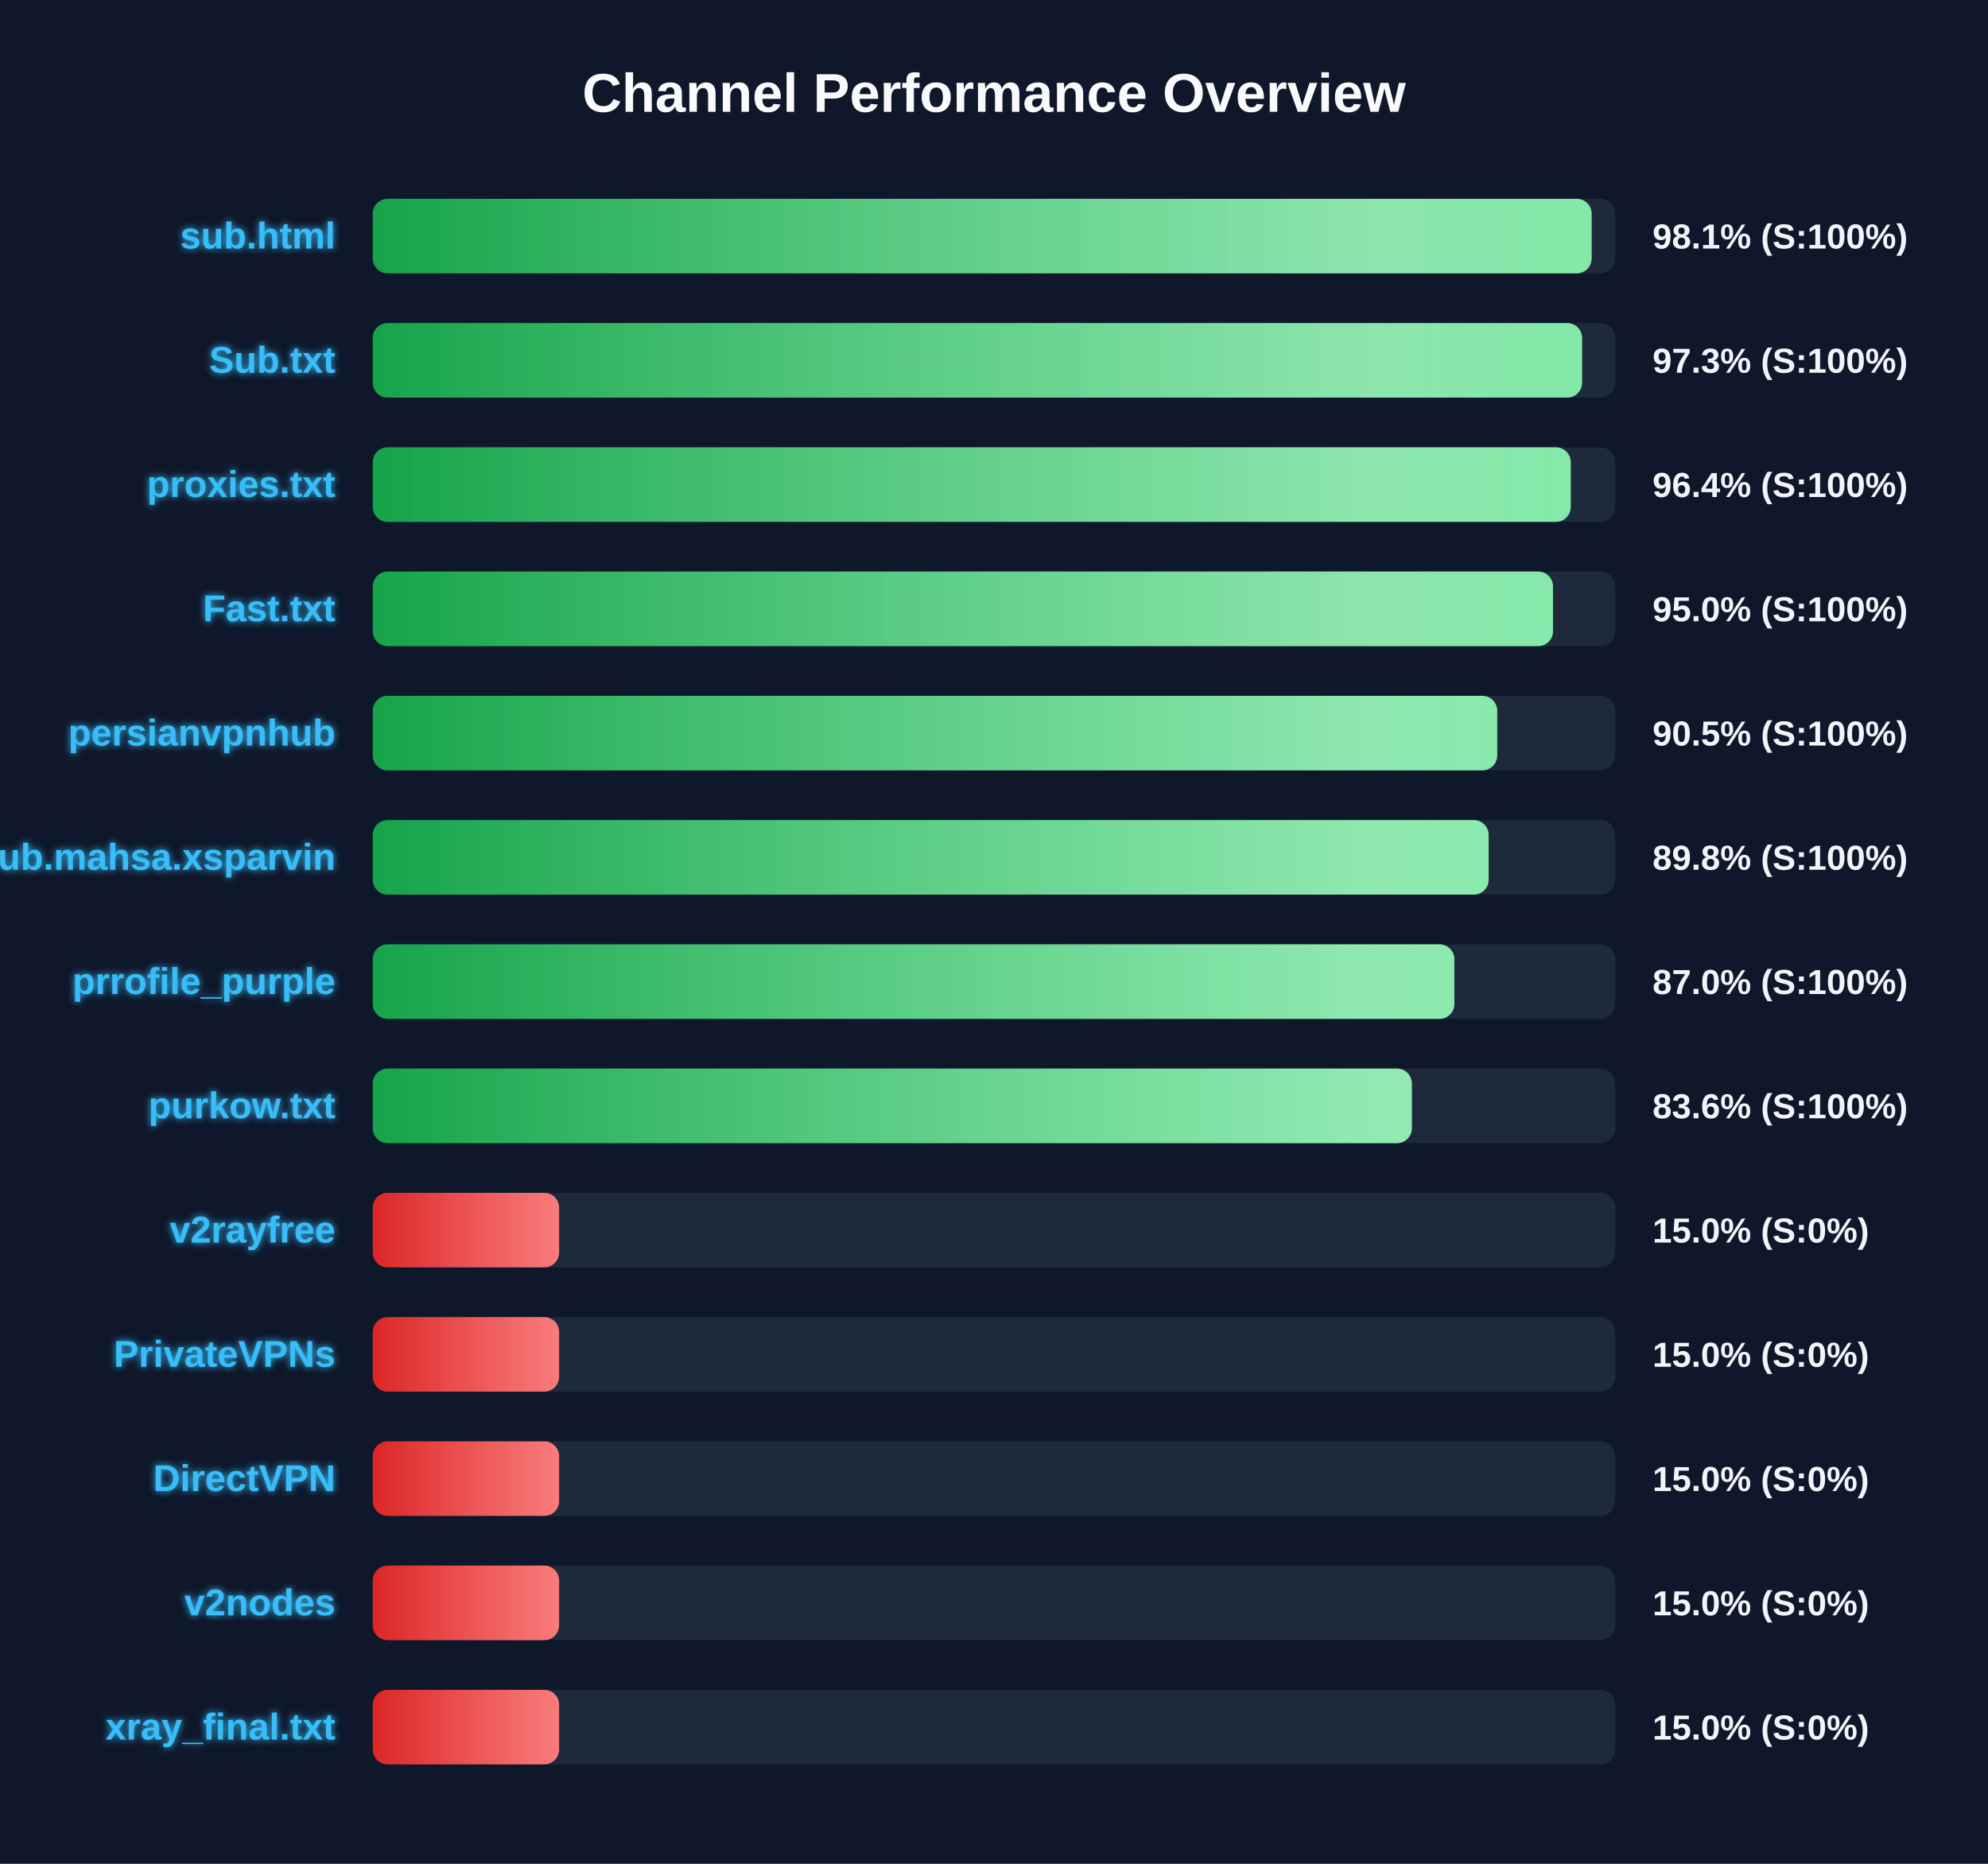
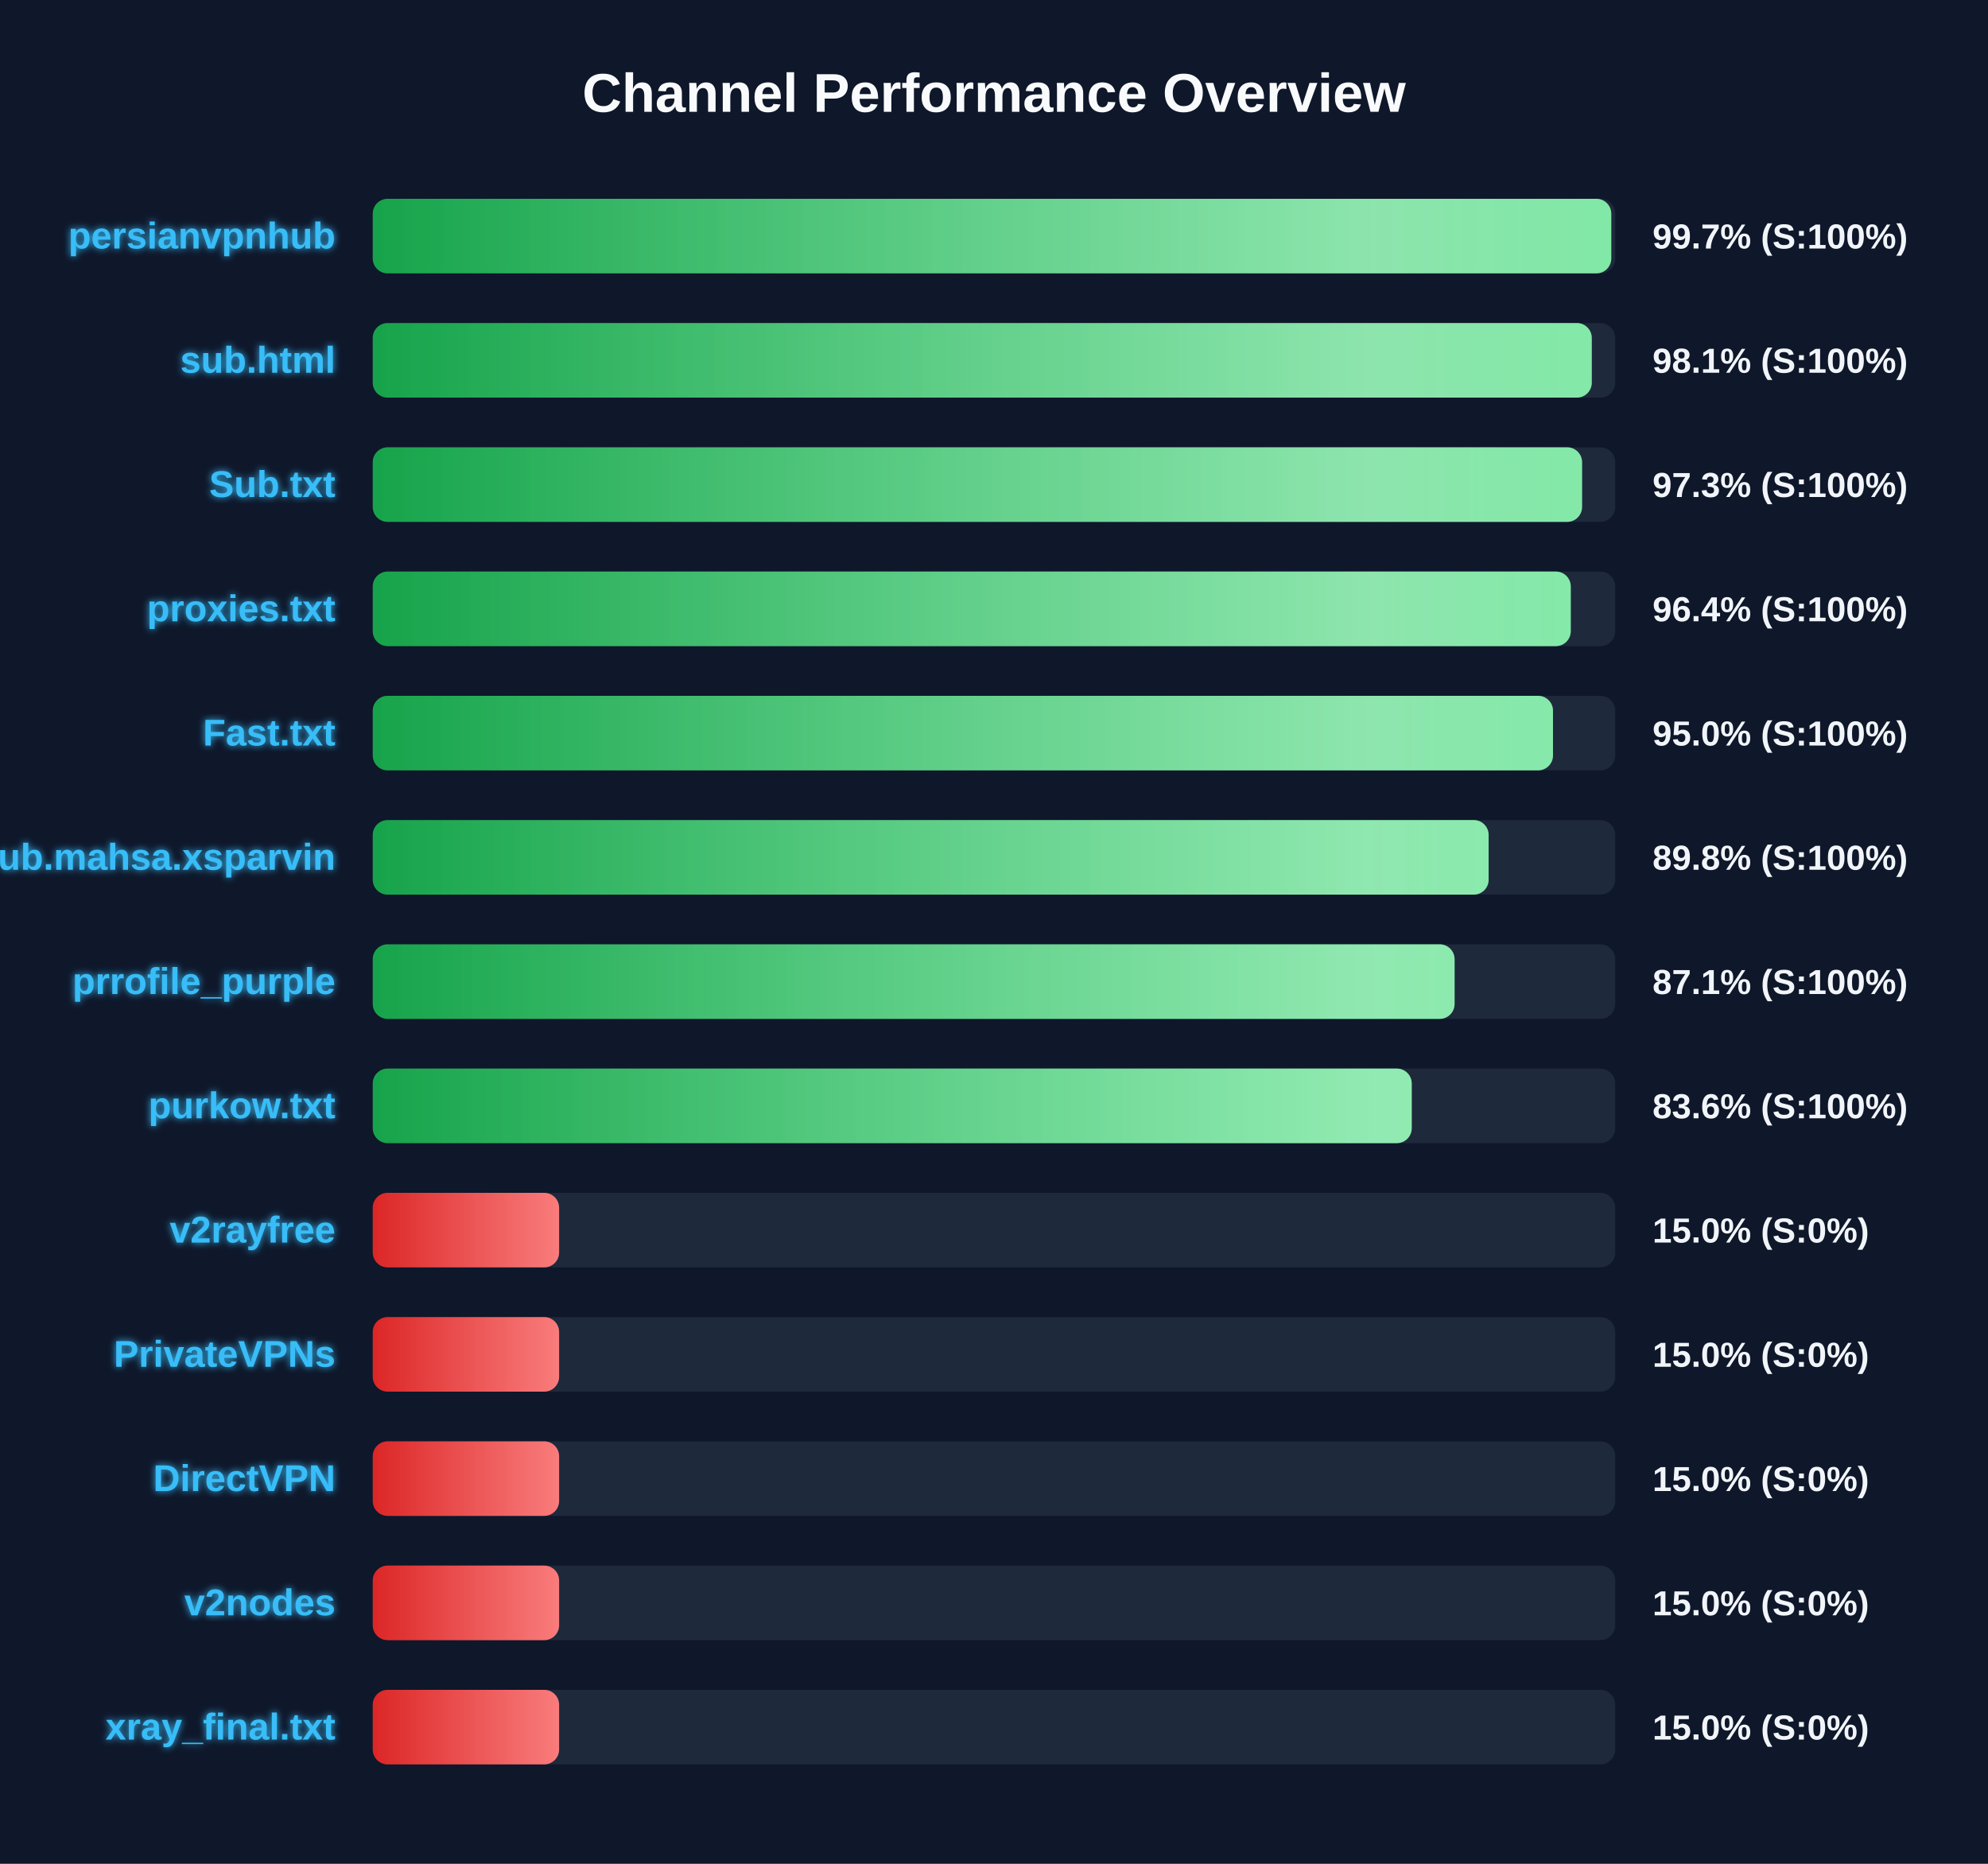
<svg xmlns="http://www.w3.org/2000/svg" width="800" height="750" version="1.1">
  <defs>
    <linearGradient id="grad-green" x1="0%" y1="0%" x2="100%" y2="0%">
      <stop offset="0%" stop-color="#16a34a" />
      <stop offset="100%" stop-color="#4ade80" />
    </linearGradient>
    <linearGradient id="grad-yellow" x1="0%" y1="0%" x2="100%" y2="0%">
      <stop offset="0%" stop-color="#ca8a04" />
      <stop offset="100%" stop-color="#fde047" />
    </linearGradient>
    <linearGradient id="grad-red" x1="0%" y1="0%" x2="100%" y2="0%">
      <stop offset="0%" stop-color="#dc2626" />
      <stop offset="100%" stop-color="#f87171" />
    </linearGradient>
    <linearGradient id="shimmer" x1="0%" y1="0%" x2="100%" y2="0%">
      <stop offset="0%" stop-color="rgba(255,255,255,0)" />
      <stop offset="50%" stop-color="rgba(255,255,255,0.4)" />
      <stop offset="100%" stop-color="rgba(255,255,255,0)" />
    </linearGradient>
    <filter id="glow" x="-20%" y="-20%" width="140%" height="140%">
      <feGaussianBlur stdDeviation="1.5" result="blur" />
      <feComposite in="SourceGraphic" in2="blur" operator="over" />
    </filter>
  </defs>
  <style>
        .bg-rect { fill: #0f172a; }
        .title { font: bold 22px 'Segoe UI', Arial, sans-serif; fill: #f8fafc; }
        .row { font: bold 15px 'Segoe UI', Arial, sans-serif; fill: #38bdf8; filter: url(#glow); }
        .score { font: bold 14px 'Segoe UI', Arial, sans-serif; fill: #f1f5f9; }
        @keyframes shimmer-anim {
            0% { transform: translateX(-100%); }
            100% { transform: translateX(200%); }
        }
        .shimmer-rect {
            animation: shimmer-anim 2.5s infinite linear;
        }
    </style>
  <rect width="100%" height="100%" class="bg-rect" />
  <text x="400" y="45" text-anchor="middle" class="title">Channel Performance Overview</text>
  <rect x="150" y="80" width="500" height="30" fill="#1e293b" rx="6" />
  <clipPath id="clip-0">
-     <rect x="150" y="80" width="490.5" height="30" rx="6" />
+     <rect x="150" y="80" width="498.4" height="30" rx="6" />
  </clipPath>
-   <rect x="150" y="80" width="490.5" height="30" fill="url(#grad-green)" rx="6" />
+   <rect x="150" y="80" width="498.4" height="30" fill="url(#grad-green)" rx="6" />
  <g clip-path="url(#clip-0)">
    <rect x="150" y="80" width="100%" height="30" fill="url(#shimmer)" class="shimmer-rect" />
  </g>
-   <text x="135" y="100" text-anchor="end" class="row">sub.html</text>
-   <text x="665" y="100" text-anchor="start" class="score">98.1% (S:100%)</text>
+   <text x="135" y="100" text-anchor="end" class="row">persianvpnhub</text>
+   <text x="665" y="100" text-anchor="start" class="score">99.7% (S:100%)</text>
  <rect x="150" y="130" width="500" height="30" fill="#1e293b" rx="6" />
  <clipPath id="clip-1">
-     <rect x="150" y="130" width="486.65" height="30" rx="6" />
+     <rect x="150" y="130" width="490.55" height="30" rx="6" />
  </clipPath>
-   <rect x="150" y="130" width="486.65" height="30" fill="url(#grad-green)" rx="6" />
+   <rect x="150" y="130" width="490.55" height="30" fill="url(#grad-green)" rx="6" />
  <g clip-path="url(#clip-1)">
    <rect x="150" y="130" width="100%" height="30" fill="url(#shimmer)" class="shimmer-rect" />
  </g>
-   <text x="135" y="150" text-anchor="end" class="row">Sub.txt</text>
-   <text x="665" y="150" text-anchor="start" class="score">97.3% (S:100%)</text>
+   <text x="135" y="150" text-anchor="end" class="row">sub.html</text>
+   <text x="665" y="150" text-anchor="start" class="score">98.1% (S:100%)</text>
  <rect x="150" y="180" width="500" height="30" fill="#1e293b" rx="6" />
  <clipPath id="clip-2">
-     <rect x="150" y="180" width="482.1" height="30" rx="6" />
+     <rect x="150" y="180" width="486.65" height="30" rx="6" />
  </clipPath>
-   <rect x="150" y="180" width="482.1" height="30" fill="url(#grad-green)" rx="6" />
+   <rect x="150" y="180" width="486.65" height="30" fill="url(#grad-green)" rx="6" />
  <g clip-path="url(#clip-2)">
    <rect x="150" y="180" width="100%" height="30" fill="url(#shimmer)" class="shimmer-rect" />
  </g>
-   <text x="135" y="200" text-anchor="end" class="row">proxies.txt</text>
-   <text x="665" y="200" text-anchor="start" class="score">96.4% (S:100%)</text>
+   <text x="135" y="200" text-anchor="end" class="row">Sub.txt</text>
+   <text x="665" y="200" text-anchor="start" class="score">97.3% (S:100%)</text>
  <rect x="150" y="230" width="500" height="30" fill="#1e293b" rx="6" />
  <clipPath id="clip-3">
-     <rect x="150" y="230" width="474.95" height="30" rx="6" />
+     <rect x="150" y="230" width="482.1" height="30" rx="6" />
  </clipPath>
-   <rect x="150" y="230" width="474.95" height="30" fill="url(#grad-green)" rx="6" />
+   <rect x="150" y="230" width="482.1" height="30" fill="url(#grad-green)" rx="6" />
  <g clip-path="url(#clip-3)">
    <rect x="150" y="230" width="100%" height="30" fill="url(#shimmer)" class="shimmer-rect" />
  </g>
-   <text x="135" y="250" text-anchor="end" class="row">Fast.txt</text>
-   <text x="665" y="250" text-anchor="start" class="score">95.0% (S:100%)</text>
+   <text x="135" y="250" text-anchor="end" class="row">proxies.txt</text>
+   <text x="665" y="250" text-anchor="start" class="score">96.4% (S:100%)</text>
  <rect x="150" y="280" width="500" height="30" fill="#1e293b" rx="6" />
  <clipPath id="clip-4">
-     <rect x="150" y="280" width="452.5" height="30" rx="6" />
+     <rect x="150" y="280" width="474.95" height="30" rx="6" />
  </clipPath>
-   <rect x="150" y="280" width="452.5" height="30" fill="url(#grad-green)" rx="6" />
+   <rect x="150" y="280" width="474.95" height="30" fill="url(#grad-green)" rx="6" />
  <g clip-path="url(#clip-4)">
    <rect x="150" y="280" width="100%" height="30" fill="url(#shimmer)" class="shimmer-rect" />
  </g>
-   <text x="135" y="300" text-anchor="end" class="row">persianvpnhub</text>
-   <text x="665" y="300" text-anchor="start" class="score">90.5% (S:100%)</text>
+   <text x="135" y="300" text-anchor="end" class="row">Fast.txt</text>
+   <text x="665" y="300" text-anchor="start" class="score">95.0% (S:100%)</text>
  <rect x="150" y="330" width="500" height="30" fill="#1e293b" rx="6" />
  <clipPath id="clip-5">
    <rect x="150" y="330" width="449.05" height="30" rx="6" />
  </clipPath>
  <rect x="150" y="330" width="449.05" height="30" fill="url(#grad-green)" rx="6" />
  <g clip-path="url(#clip-5)">
    <rect x="150" y="330" width="100%" height="30" fill="url(#shimmer)" class="shimmer-rect" />
  </g>
  <text x="135" y="350" text-anchor="end" class="row">Sub.mahsa.xsparvin</text>
  <text x="665" y="350" text-anchor="start" class="score">89.8% (S:100%)</text>
  <rect x="150" y="380" width="500" height="30" fill="#1e293b" rx="6" />
  <clipPath id="clip-6">
-     <rect x="150" y="380" width="435.25" height="30" rx="6" />
+     <rect x="150" y="380" width="435.35" height="30" rx="6" />
  </clipPath>
-   <rect x="150" y="380" width="435.25" height="30" fill="url(#grad-green)" rx="6" />
+   <rect x="150" y="380" width="435.35" height="30" fill="url(#grad-green)" rx="6" />
  <g clip-path="url(#clip-6)">
    <rect x="150" y="380" width="100%" height="30" fill="url(#shimmer)" class="shimmer-rect" />
  </g>
  <text x="135" y="400" text-anchor="end" class="row">prrofile_purple</text>
-   <text x="665" y="400" text-anchor="start" class="score">87.0% (S:100%)</text>
+   <text x="665" y="400" text-anchor="start" class="score">87.1% (S:100%)</text>
  <rect x="150" y="430" width="500" height="30" fill="#1e293b" rx="6" />
  <clipPath id="clip-7">
-     <rect x="150" y="430" width="418.15" height="30" rx="6" />
+     <rect x="150" y="430" width="418.1" height="30" rx="6" />
  </clipPath>
-   <rect x="150" y="430" width="418.15" height="30" fill="url(#grad-green)" rx="6" />
+   <rect x="150" y="430" width="418.1" height="30" fill="url(#grad-green)" rx="6" />
  <g clip-path="url(#clip-7)">
    <rect x="150" y="430" width="100%" height="30" fill="url(#shimmer)" class="shimmer-rect" />
  </g>
  <text x="135" y="450" text-anchor="end" class="row">purkow.txt</text>
  <text x="665" y="450" text-anchor="start" class="score">83.6% (S:100%)</text>
  <rect x="150" y="480" width="500" height="30" fill="#1e293b" rx="6" />
  <clipPath id="clip-8">
    <rect x="150" y="480" width="75.0" height="30" rx="6" />
  </clipPath>
  <rect x="150" y="480" width="75.0" height="30" fill="url(#grad-red)" rx="6" />
  <g clip-path="url(#clip-8)">
    <rect x="150" y="480" width="100%" height="30" fill="url(#shimmer)" class="shimmer-rect" />
  </g>
  <text x="135" y="500" text-anchor="end" class="row">v2rayfree</text>
  <text x="665" y="500" text-anchor="start" class="score">15.0% (S:0%)</text>
  <rect x="150" y="530" width="500" height="30" fill="#1e293b" rx="6" />
  <clipPath id="clip-9">
    <rect x="150" y="530" width="75.0" height="30" rx="6" />
  </clipPath>
  <rect x="150" y="530" width="75.0" height="30" fill="url(#grad-red)" rx="6" />
  <g clip-path="url(#clip-9)">
    <rect x="150" y="530" width="100%" height="30" fill="url(#shimmer)" class="shimmer-rect" />
  </g>
  <text x="135" y="550" text-anchor="end" class="row">PrivateVPNs</text>
  <text x="665" y="550" text-anchor="start" class="score">15.0% (S:0%)</text>
  <rect x="150" y="580" width="500" height="30" fill="#1e293b" rx="6" />
  <clipPath id="clip-10">
    <rect x="150" y="580" width="75.0" height="30" rx="6" />
  </clipPath>
  <rect x="150" y="580" width="75.0" height="30" fill="url(#grad-red)" rx="6" />
  <g clip-path="url(#clip-10)">
    <rect x="150" y="580" width="100%" height="30" fill="url(#shimmer)" class="shimmer-rect" />
  </g>
  <text x="135" y="600" text-anchor="end" class="row">DirectVPN</text>
  <text x="665" y="600" text-anchor="start" class="score">15.0% (S:0%)</text>
  <rect x="150" y="630" width="500" height="30" fill="#1e293b" rx="6" />
  <clipPath id="clip-11">
    <rect x="150" y="630" width="75.0" height="30" rx="6" />
  </clipPath>
  <rect x="150" y="630" width="75.0" height="30" fill="url(#grad-red)" rx="6" />
  <g clip-path="url(#clip-11)">
    <rect x="150" y="630" width="100%" height="30" fill="url(#shimmer)" class="shimmer-rect" />
  </g>
  <text x="135" y="650" text-anchor="end" class="row">v2nodes</text>
  <text x="665" y="650" text-anchor="start" class="score">15.0% (S:0%)</text>
  <rect x="150" y="680" width="500" height="30" fill="#1e293b" rx="6" />
  <clipPath id="clip-12">
    <rect x="150" y="680" width="75.0" height="30" rx="6" />
  </clipPath>
  <rect x="150" y="680" width="75.0" height="30" fill="url(#grad-red)" rx="6" />
  <g clip-path="url(#clip-12)">
    <rect x="150" y="680" width="100%" height="30" fill="url(#shimmer)" class="shimmer-rect" />
  </g>
  <text x="135" y="700" text-anchor="end" class="row">xray_final.txt</text>
  <text x="665" y="700" text-anchor="start" class="score">15.0% (S:0%)</text>
</svg>
